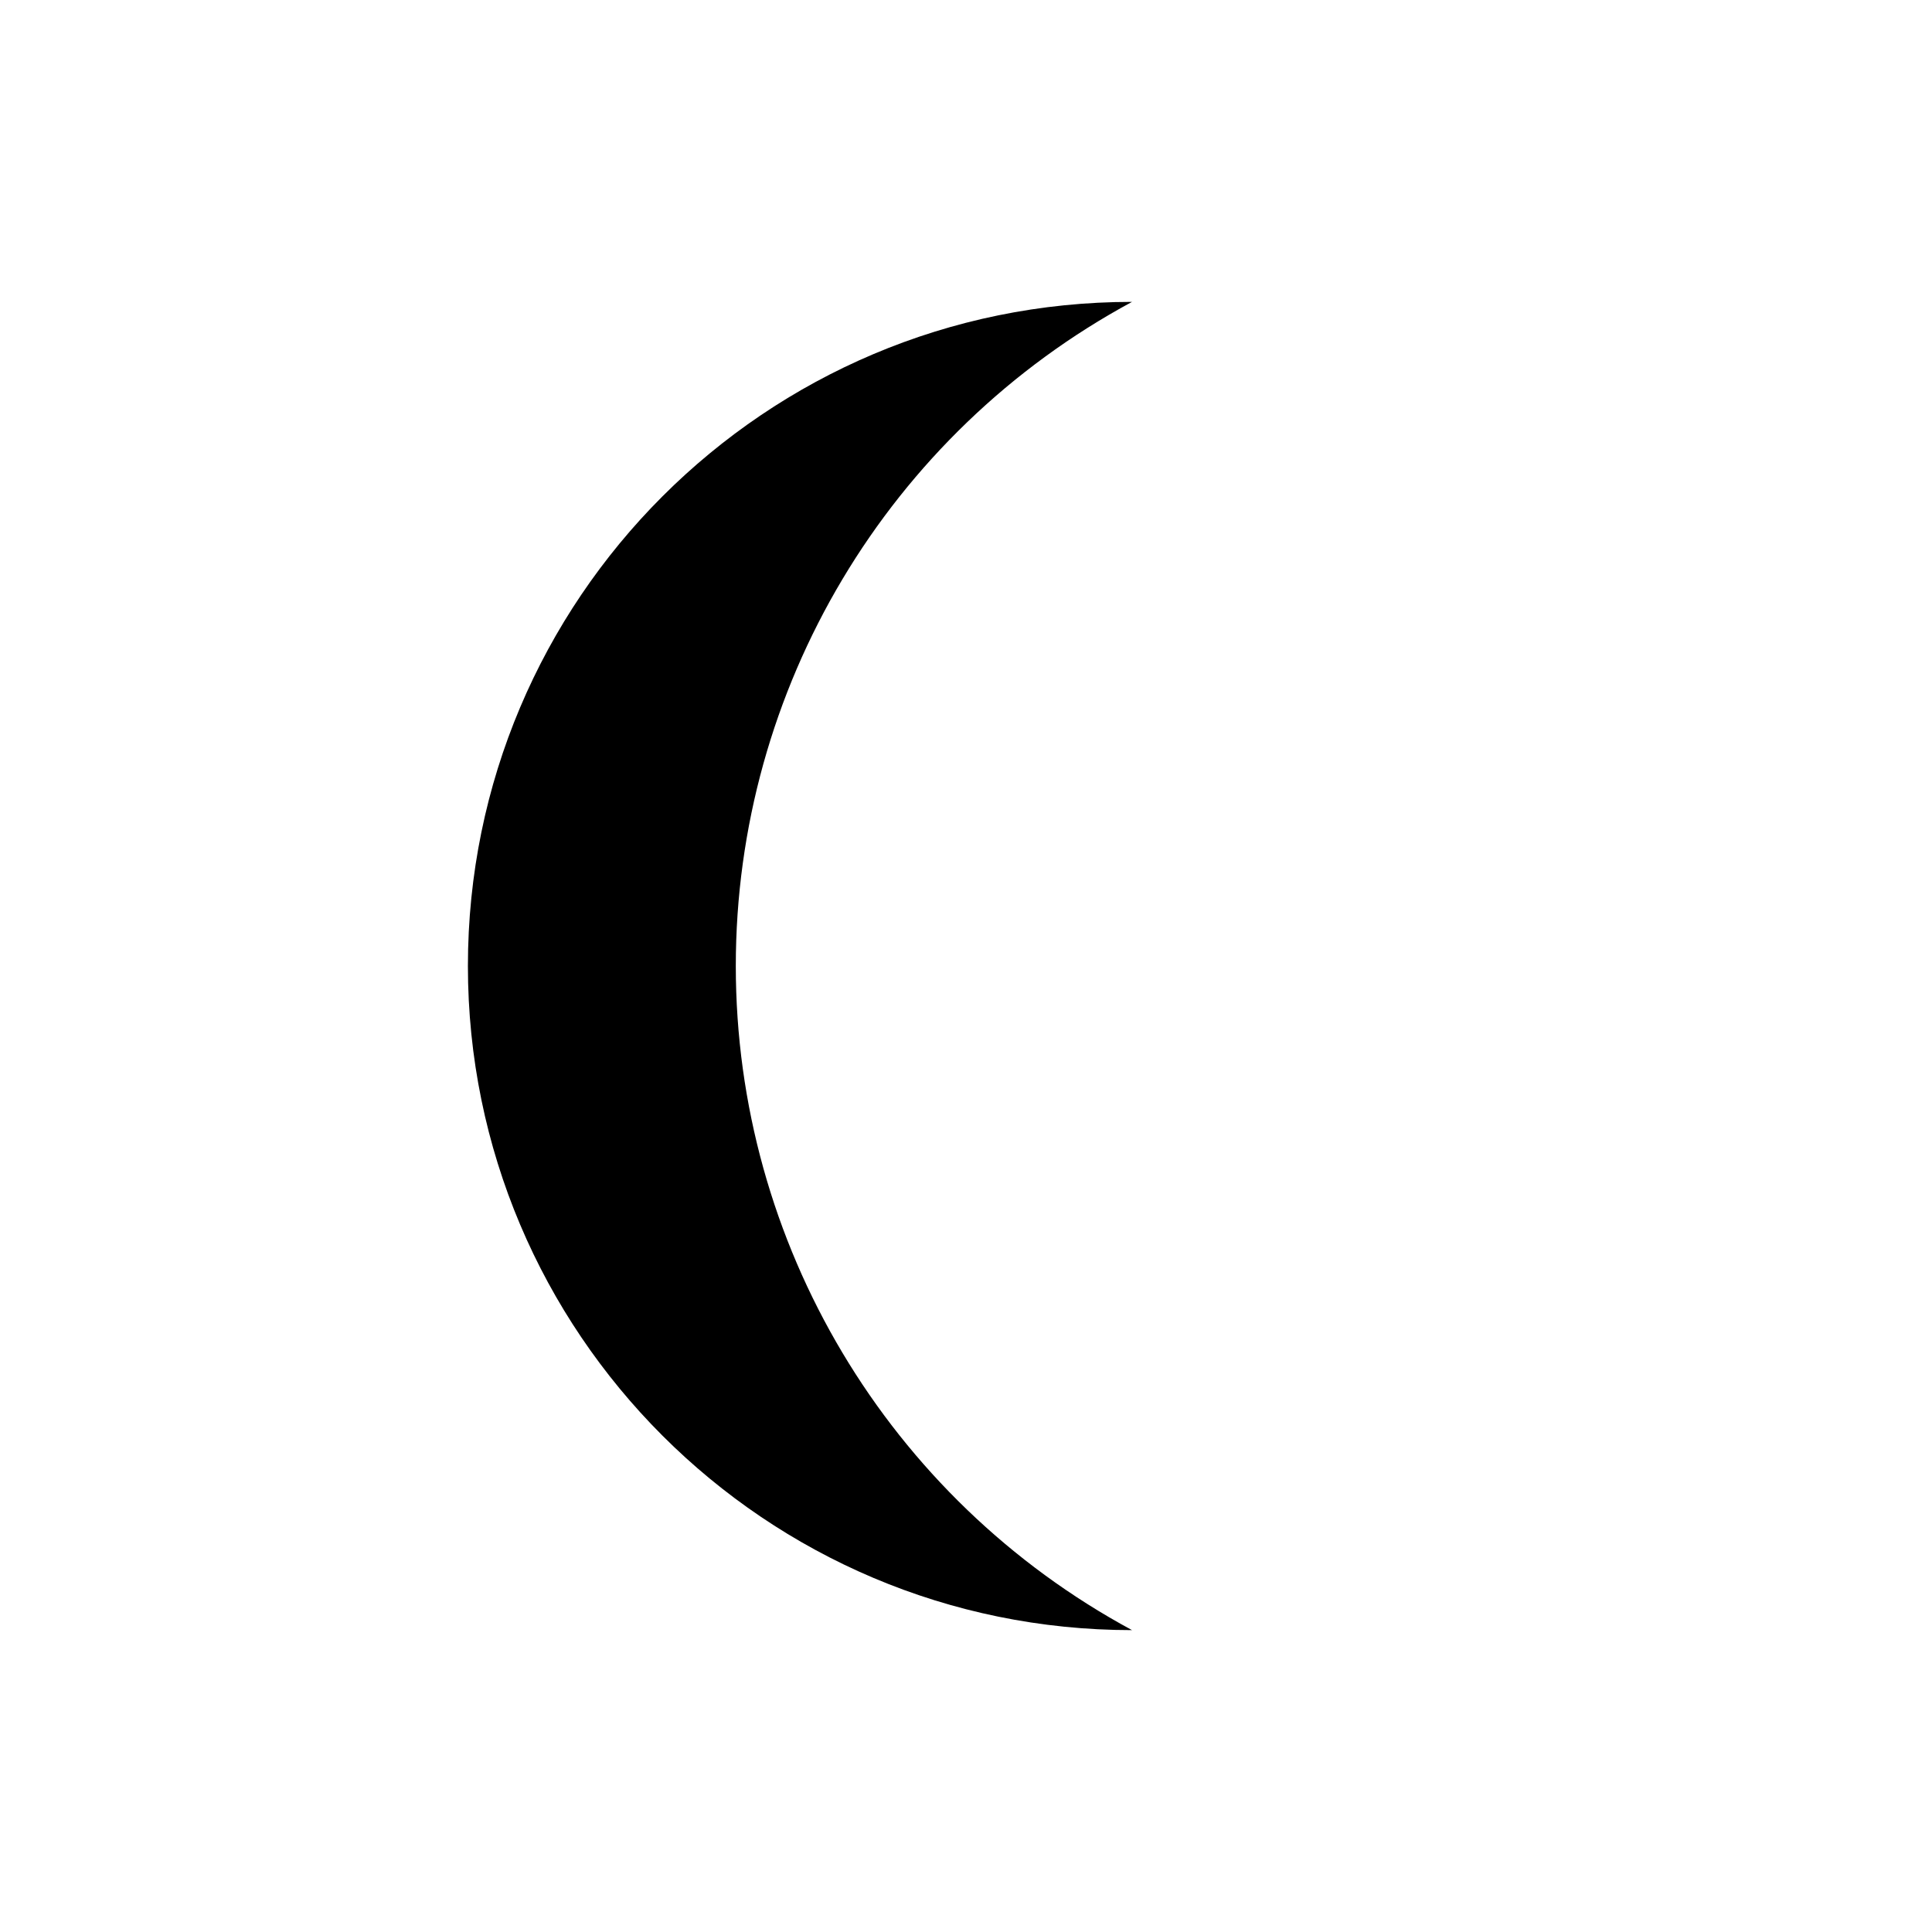
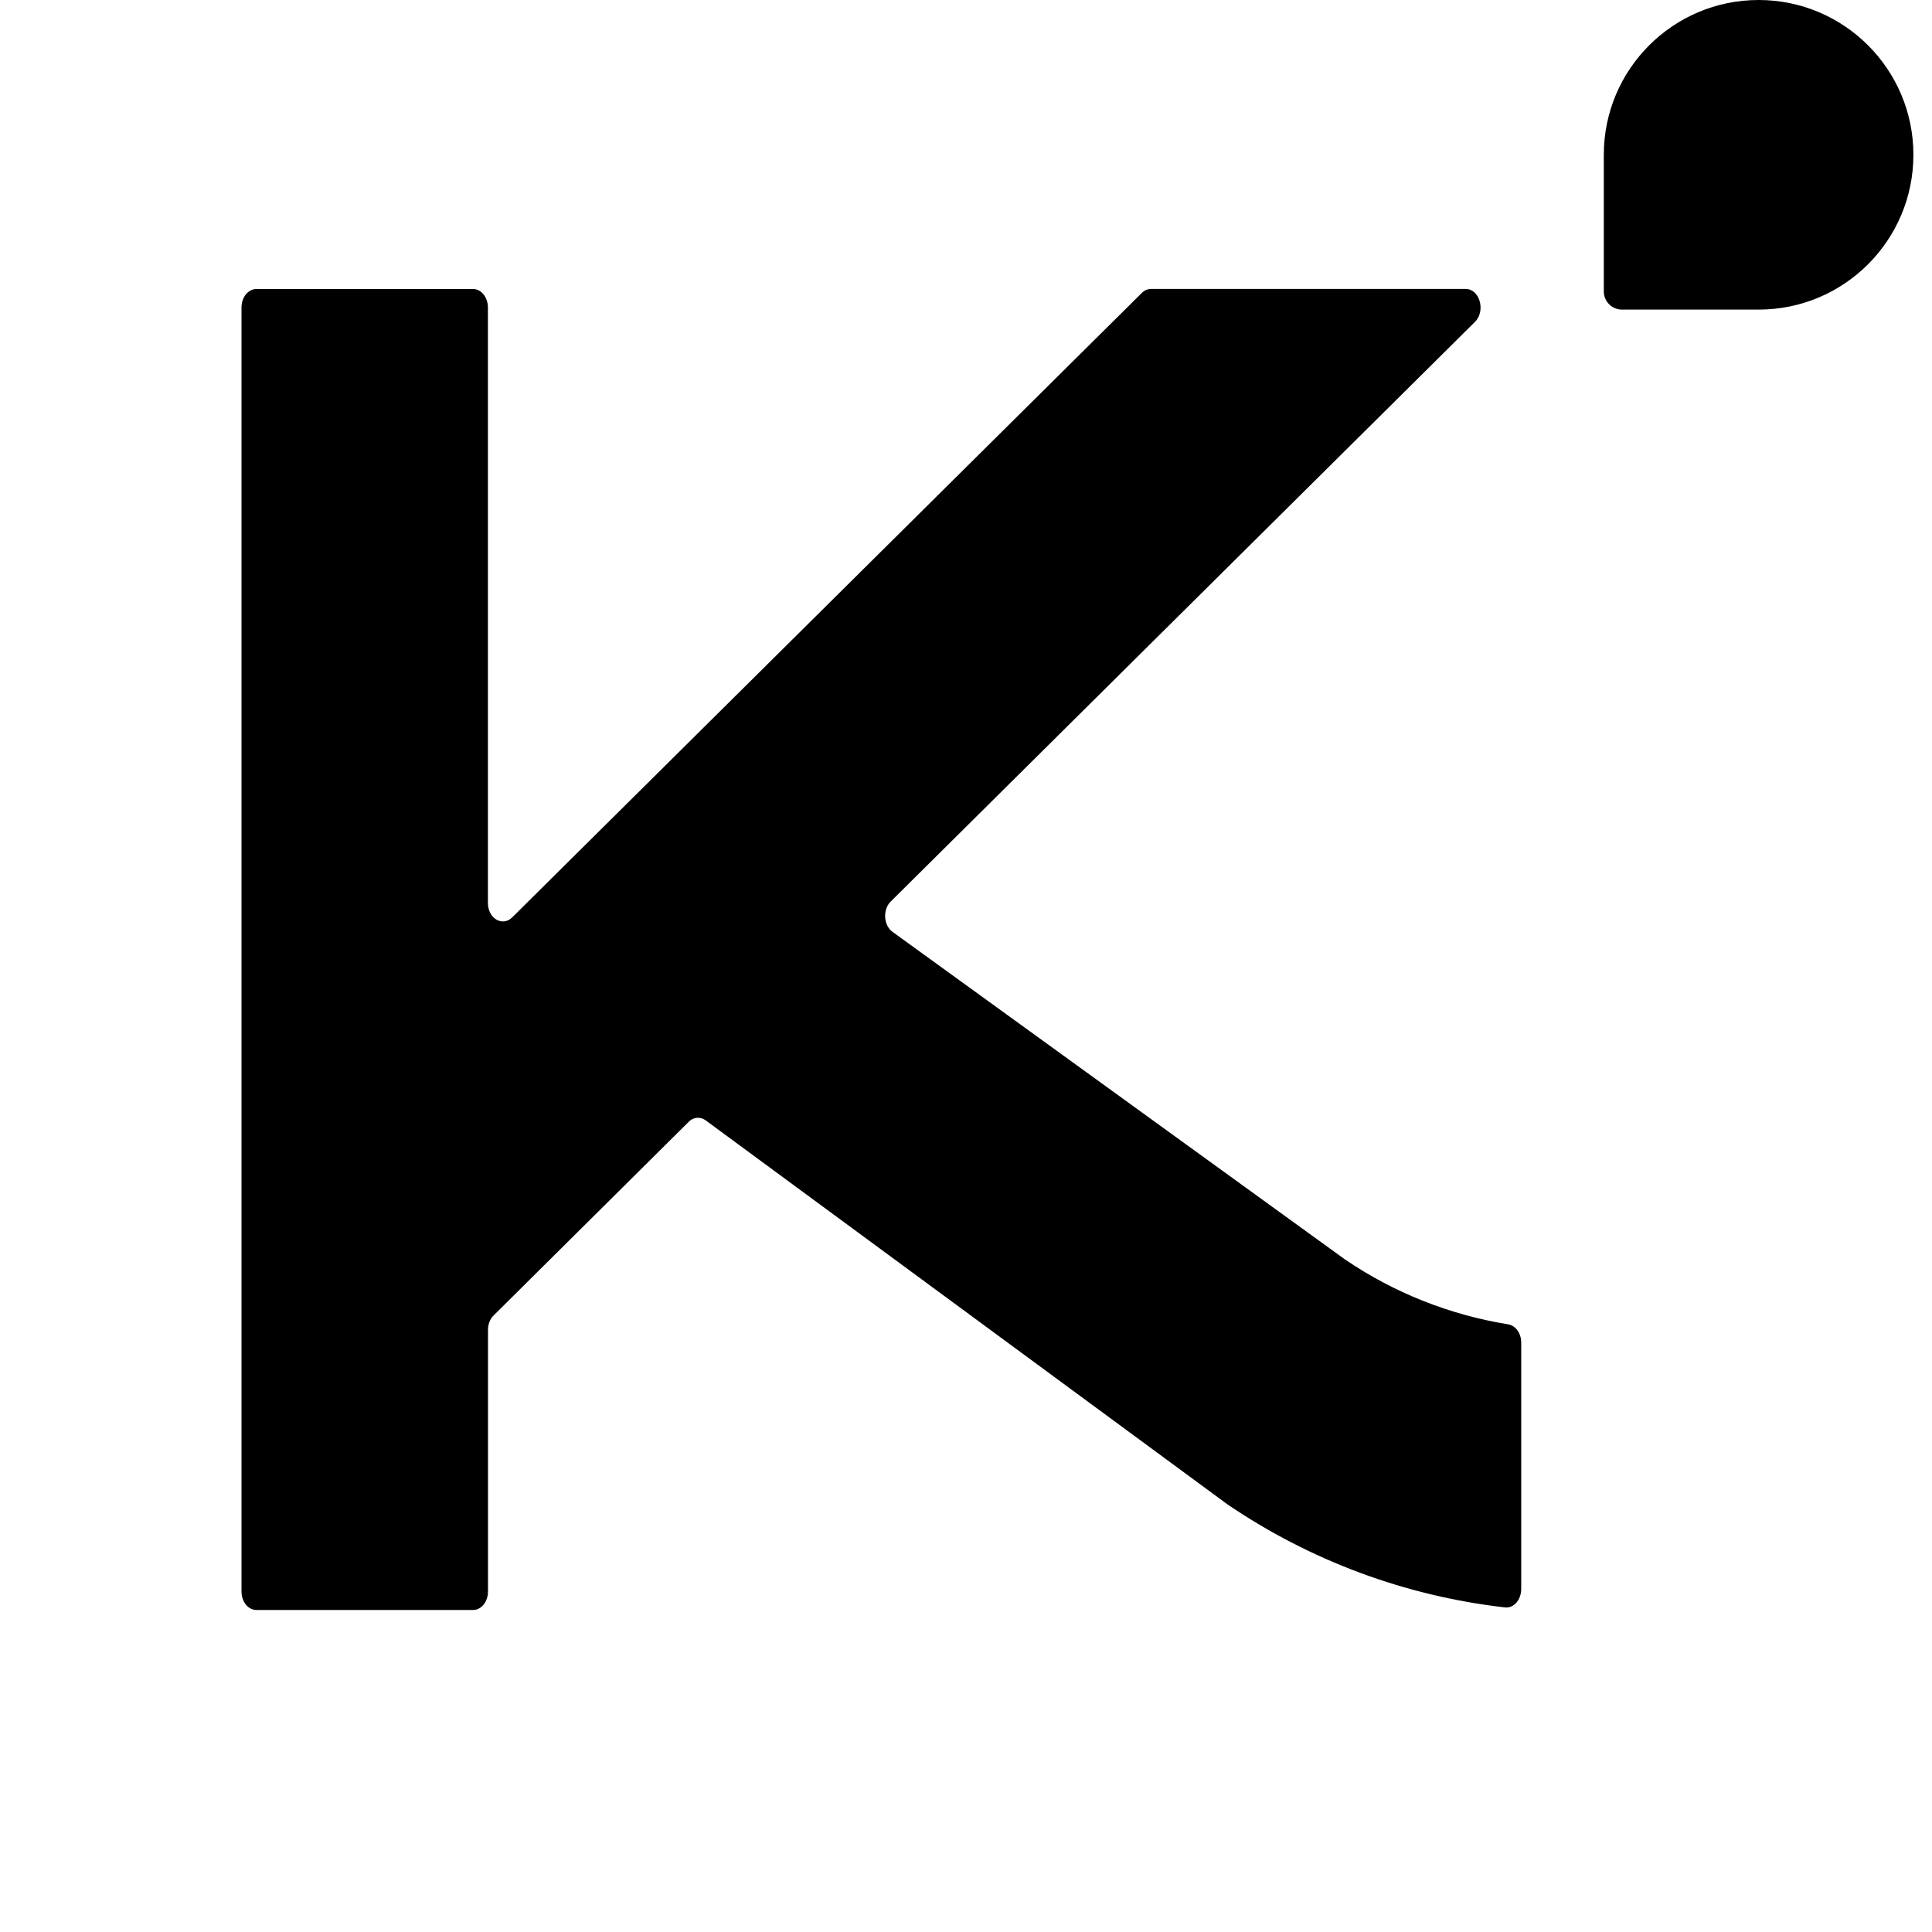
- <svg xmlns="http://www.w3.org/2000/svg" viewBox="0 0 512 512">
-   <rect width="512" height="512" fill="#fff" />
-   <path fill="#000" d="M300 80a176 176 0 1 0 0 352 200 200 0 0 1 0-352z" />
+ <svg xmlns="http://www.w3.org/2000/svg" viewBox="0 0 24 24" width="1024" height="1024" fill="#000" fill-rule="evenodd">
+   <rect width="24" height="24" fill="#fff" />
+   <path d="M21.846 0a1.923 1.923 0 110 3.846H20.15a.226.226 0 01-.227-.226V1.923C19.923.861 20.784 0 21.846 0z" fill="#000" />
+   <path d="M11.065 11.199l7.257-7.2c.137-.136.06-.41-.116-.41H14.3a.164.164 0 00-.117.051l-7.82 7.756c-.122.12-.302.013-.302-.179V3.82c0-.127-.083-.23-.185-.23H3.186c-.103 0-.186.103-.186.23V19.77c0 .128.083.23.186.23h2.69c.103 0 .186-.102.186-.23v-3.25c0-.069.025-.135.069-.178l2.424-2.406a.158.158 0 01.205-.023l6.484 4.772a7.677 7.677 0 003.453 1.283c.108.012.2-.095.2-.23v-3.06c0-.117-.07-.212-.164-.227a5.028 5.028 0 01-2.027-.807l-5.613-4.064c-.117-.078-.132-.279-.028-.381z" fill="#000" />
</svg>
